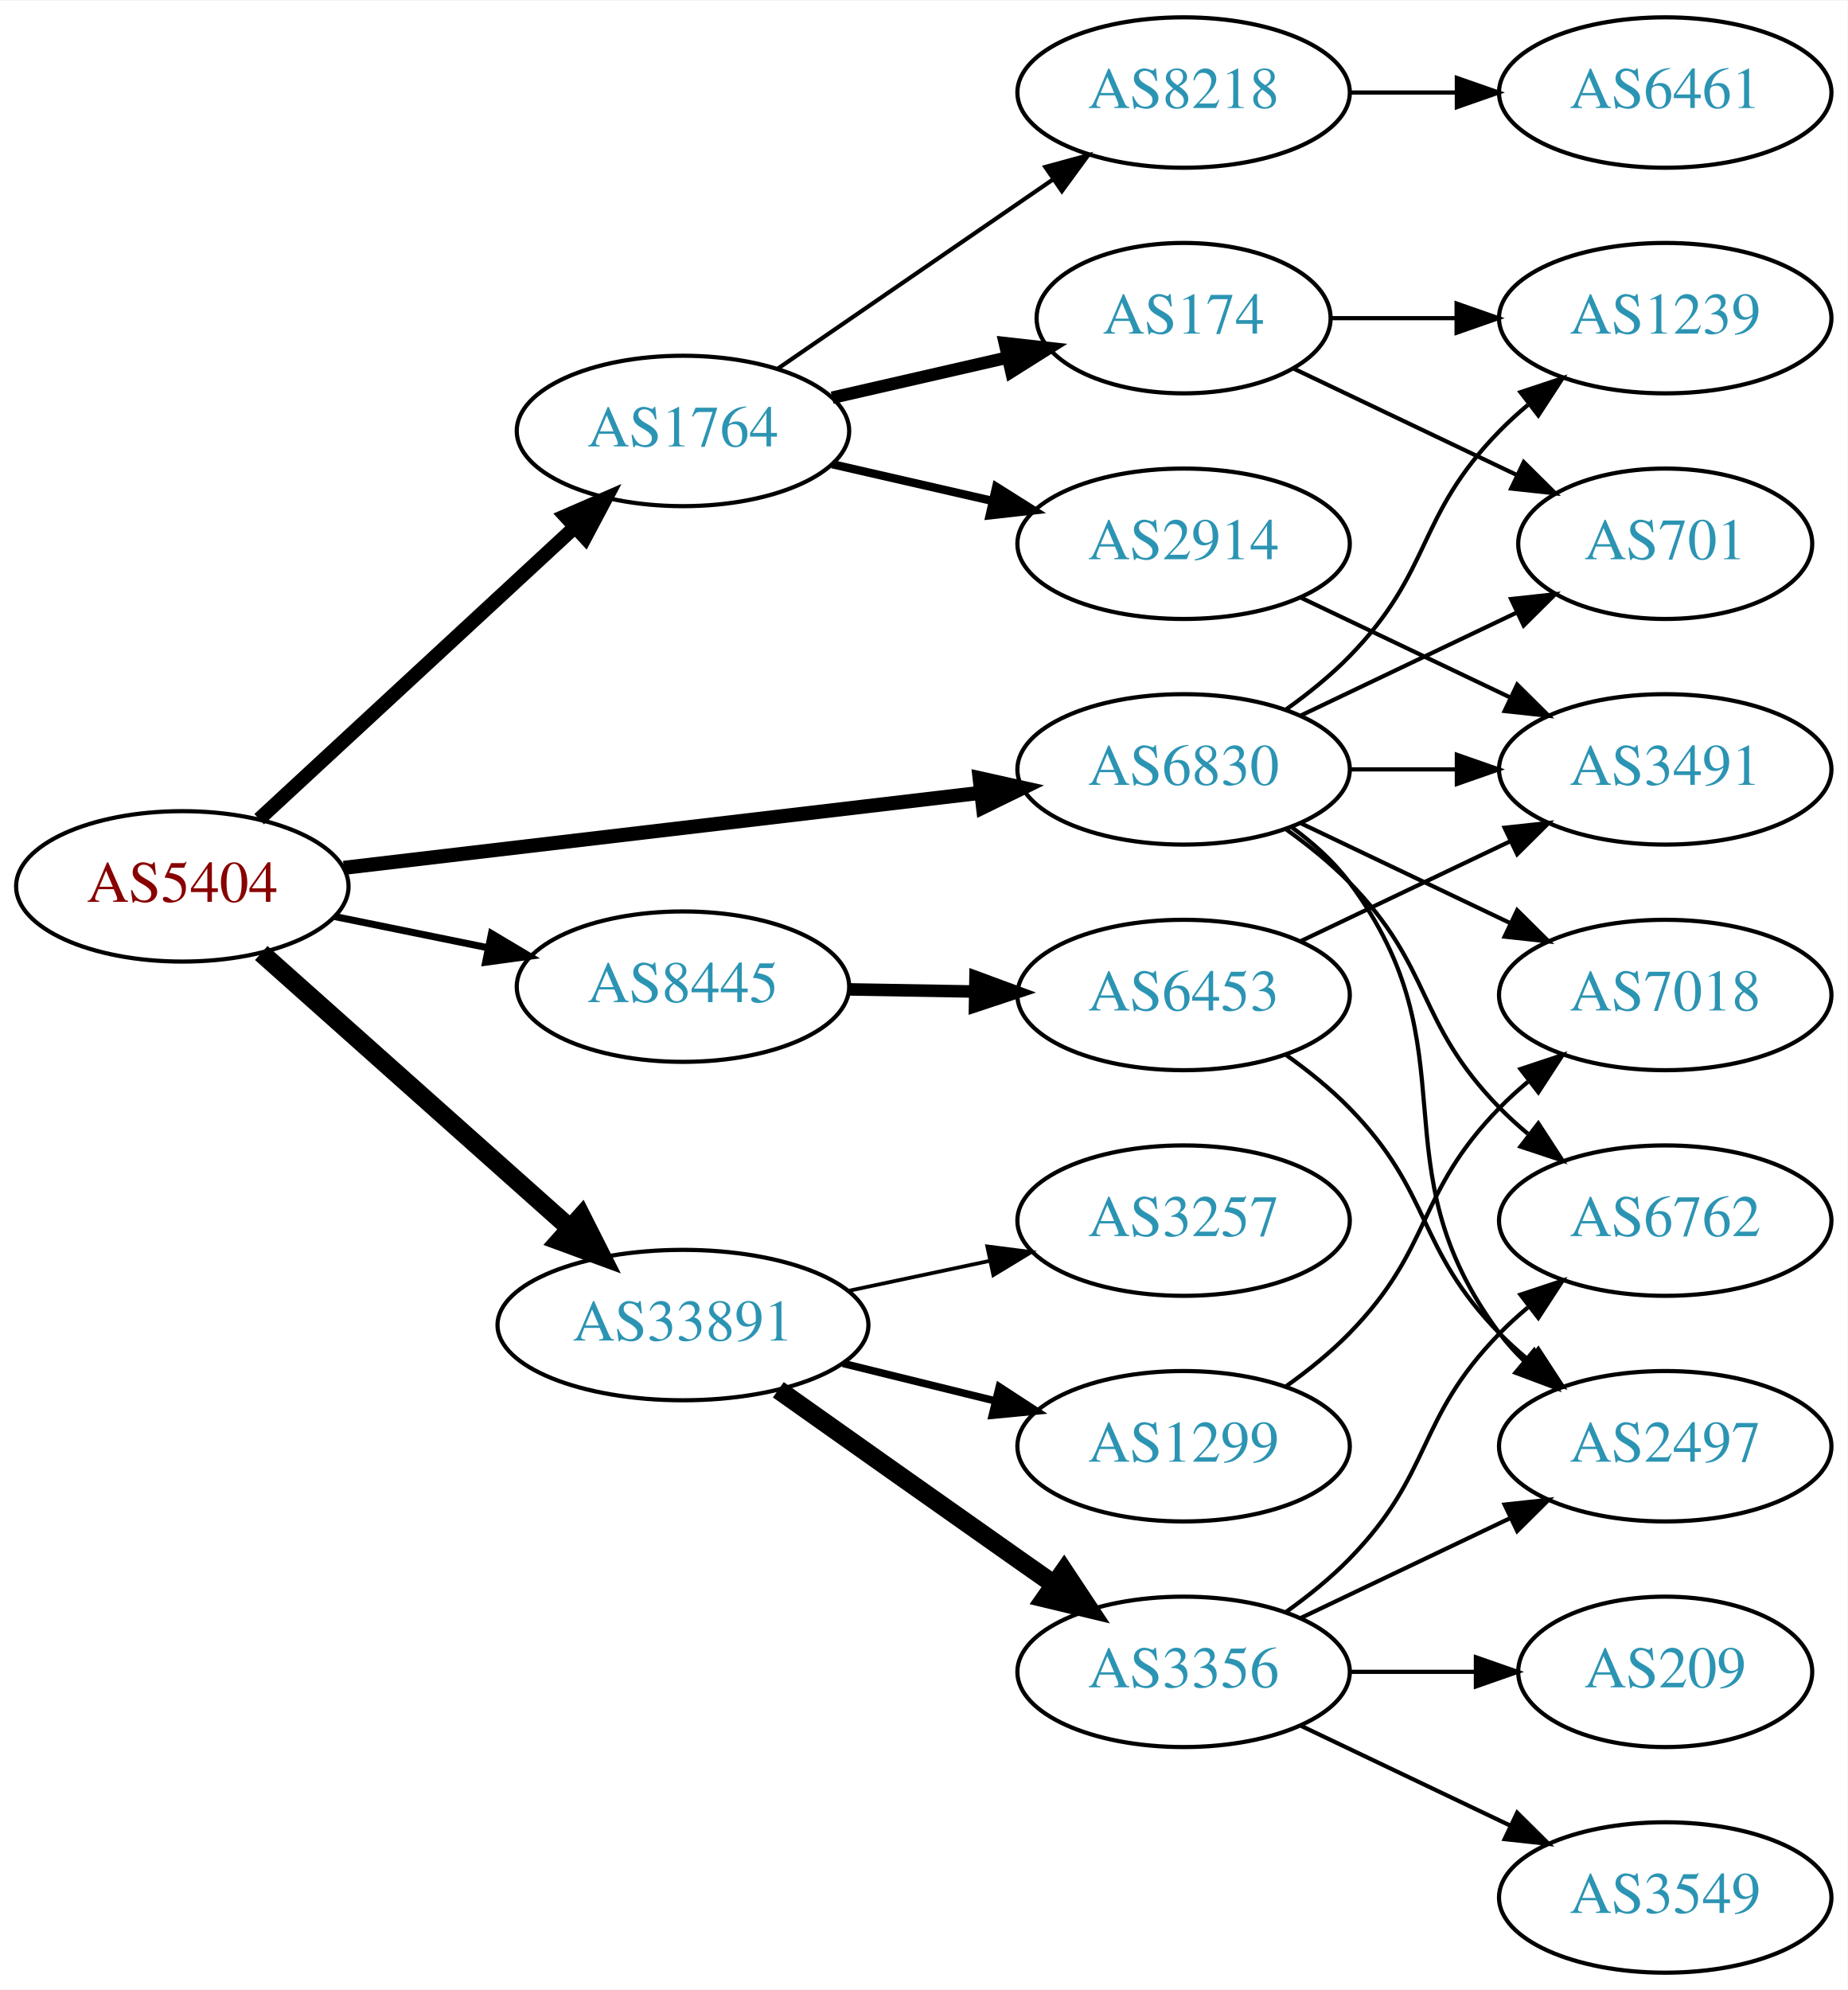
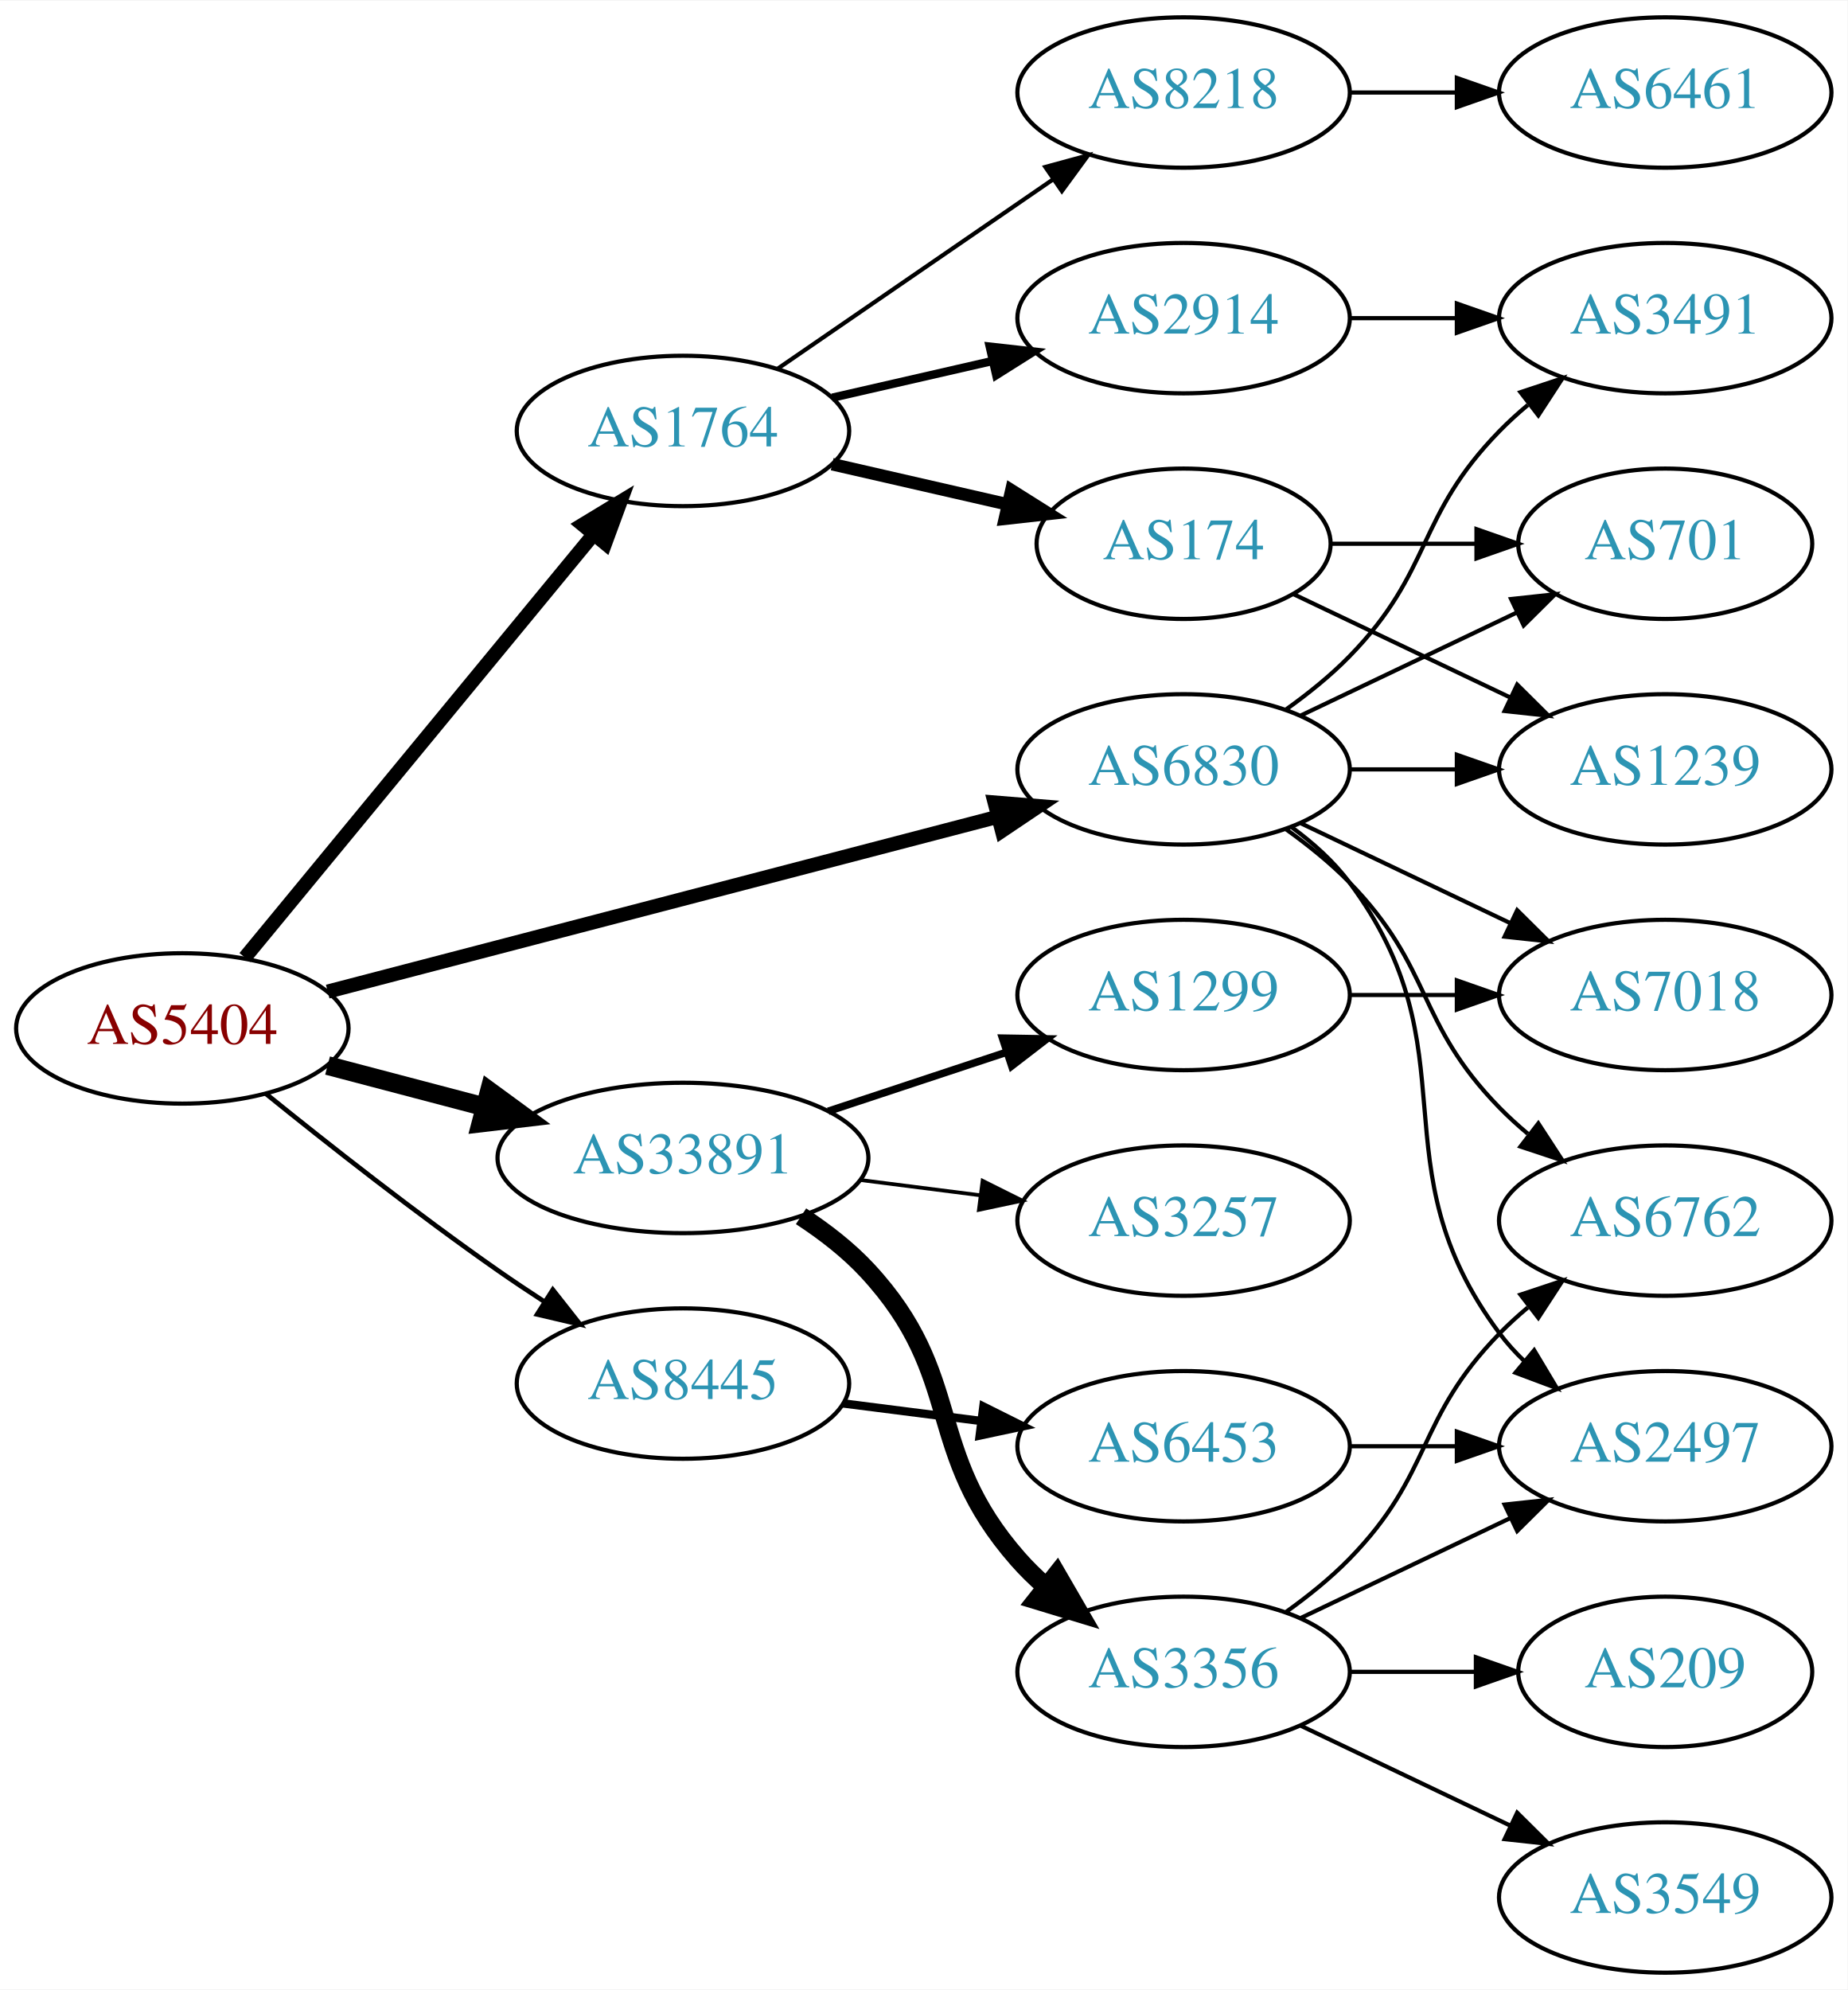
<svg xmlns="http://www.w3.org/2000/svg" xmlns:xlink="http://www.w3.org/1999/xlink" width="442pt" height="476pt" viewBox="0.00 0.00 442.27 476.00">
  <g id="graph0" class="graph" transform="scale(1 1) rotate(0) translate(4 472)">
    <polygon fill="white" stroke="none" points="-4,4 -4,-472 438.271,-472 438.271,4 -4,4" />
    <g id="node1" class="node">
      <g id="a_node1">
        <a xlink:href="/asn/5404" xlink:title="AS5404 ~ ASN conova communications GmbH [AT]">
-           <ellipse fill="#ffffff" stroke="black" cx="39.647" cy="-260" rx="39.794" ry="18" />
-           <text text-anchor="middle" x="39.647" y="-256.3" font-family="Times,serif" font-size="14.00" fill="#880000">AS5404</text>
+           <ellipse fill="#ffffff" stroke="black" cx="39.647" cy="-226" rx="39.794" ry="18" />
+           <text text-anchor="middle" x="39.647" y="-222.3" font-family="Times,serif" font-size="14.00" fill="#880000">AS5404</text>
        </a>
      </g>
    </g>
    <g id="node2" class="node">
      <g id="a_node2">
        <a xlink:href="/asn/1764" xlink:title="AS1764 ~ NEXTLAYER-AS [AT]">
          <ellipse fill="#ffffff" stroke="black" cx="159.489" cy="-369" rx="39.794" ry="18" />
          <text text-anchor="middle" x="159.489" y="-365.3" font-family="Times,serif" font-size="14.00" fill="#2c94b3">AS1764</text>
        </a>
      </g>
    </g>
    <g id="edge1" class="edge">
-       <path fill="none" stroke="black" stroke-width="3.375" d="M58.035,-276.083C77.965,-294.518 110.794,-324.884 133.47,-345.858" />
-       <polygon fill="black" stroke="black" stroke-width="3.375" points="131.312,-348.63 141.03,-352.851 136.065,-343.491 131.312,-348.63" />
+       <path fill="none" stroke="black" stroke-width="3.375" d="M54.627,-242.966C75.269,-268.014 114.03,-315.049 137.918,-344.038" />
+       <polygon fill="black" stroke="black" stroke-width="3.375" points="135.466,-346.565 144.526,-352.057 140.868,-342.113 135.466,-346.565" />
    </g>
    <g id="node3" class="node">
      <g id="a_node3">
        <a xlink:href="/asn/6830" xlink:title="AS6830 ~ LibertyGlobal [AT]">
          <ellipse fill="#ffffff" stroke="black" cx="279.332" cy="-288" rx="39.794" ry="18" />
          <text text-anchor="middle" x="279.332" y="-284.3" font-family="Times,serif" font-size="14.00" fill="#2c94b3">AS6830</text>
        </a>
      </g>
    </g>
    <g id="edge2" class="edge">
-       <path fill="none" stroke="black" stroke-width="3.375" d="M78.308,-264.437C119.598,-269.301 185.931,-277.115 230.779,-282.398" />
-       <polygon fill="black" stroke="black" stroke-width="3.375" points="230.505,-285.89 240.846,-283.584 231.324,-278.938 230.505,-285.89" />
+       <path fill="none" stroke="black" stroke-width="3.375" d="M74.448,-234.817C116.598,-245.812 188.718,-264.624 234.917,-276.675" />
+       <polygon fill="black" stroke="black" stroke-width="3.375" points="234.086,-280.076 244.646,-279.213 235.853,-273.302 234.086,-280.076" />
    </g>
    <g id="node4" class="node">
      <g id="a_node4">
        <a xlink:href="/asn/8445" xlink:title="AS8445 ~ SALZBURG-AG-AS [AT]">
-           <ellipse fill="#ffffff" stroke="black" cx="159.489" cy="-236" rx="39.794" ry="18" />
-           <text text-anchor="middle" x="159.489" y="-232.3" font-family="Times,serif" font-size="14.00" fill="#2c94b3">AS8445</text>
+           <ellipse fill="#ffffff" stroke="black" cx="159.489" cy="-141" rx="39.794" ry="18" />
+           <text text-anchor="middle" x="159.489" y="-137.3" font-family="Times,serif" font-size="14.00" fill="#2c94b3">AS8445</text>
        </a>
      </g>
    </g>
    <g id="edge3" class="edge">
-       <path fill="none" stroke="black" stroke-width="1.688" d="M76.003,-252.799C87.549,-250.448 100.541,-247.802 112.74,-245.317" />
-       <polygon fill="black" stroke="black" stroke-width="1.688" points="113.65,-248.704 122.75,-243.279 112.253,-241.845 113.65,-248.704" />
+       <path fill="none" stroke="black" stroke-width="1.125" d="M59.574,-210.428C74.426,-198.422 95.782,-181.625 115.293,-168 118.801,-165.551 122.525,-163.063 126.259,-160.639" />
+       <polygon fill="black" stroke="black" stroke-width="1.125" points="128.334,-163.467 134.892,-155.145 124.576,-157.561 128.334,-163.467" />
    </g>
    <g id="node5" class="node">
      <g id="a_node5">
        <a xlink:href="/asn/33891" xlink:title="AS33891 ~ CORE-BACKBONE GMBH GLOBAL NETWORK [DE]">
-           <ellipse fill="#ffffff" stroke="black" cx="159.489" cy="-155" rx="44.393" ry="18" />
-           <text text-anchor="middle" x="159.489" y="-151.3" font-family="Times,serif" font-size="14.00" fill="#2c94b3">AS33891</text>
+           <ellipse fill="#ffffff" stroke="black" cx="159.489" cy="-195" rx="44.393" ry="18" />
+           <text text-anchor="middle" x="159.489" y="-191.3" font-family="Times,serif" font-size="14.00" fill="#2c94b3">AS33891</text>
        </a>
      </g>
    </g>
    <g id="edge4" class="edge">
-       <path fill="none" stroke="black" stroke-width="4.5" d="M58.544,-244.053C78.242,-226.502 110.083,-198.13 132.524,-178.136" />
-       <polygon fill="black" stroke="black" stroke-width="4.5" points="135.187,-181.036 140.034,-171.444 129.948,-175.157 135.187,-181.036" />
+       <path fill="none" stroke="black" stroke-width="4.5" d="M74.415,-217.117C86.115,-214.039 99.442,-210.533 111.984,-207.234" />
+       <polygon fill="black" stroke="black" stroke-width="4.5" points="113.158,-210.996 121.827,-204.644 111.155,-203.38 113.158,-210.996" />
    </g>
    <g id="node6" class="node">
      <g id="a_node6">
-         <a xlink:href="/asn/2914" xlink:title="AS2914 ~ NTT America, Inc. [US]">
-           <ellipse fill="#ffffff" stroke="black" cx="279.332" cy="-342" rx="39.794" ry="18" />
-           <text text-anchor="middle" x="279.332" y="-338.3" font-family="Times,serif" font-size="14.00" fill="#2c94b3">AS2914</text>
+         <a xlink:href="/asn/174" xlink:title="AS174 ~ Cogent Communications [US]">
+           <ellipse fill="#ffffff" stroke="black" cx="279.332" cy="-342" rx="35.194" ry="18" />
+           <text text-anchor="middle" x="279.332" y="-338.3" font-family="Times,serif" font-size="14.00" fill="#2c94b3">AS174</text>
        </a>
      </g>
    </g>
    <g id="edge5" class="edge">
-       <path fill="none" stroke="black" stroke-width="2" d="M195.208,-361.045C207.208,-358.296 220.829,-355.175 233.522,-352.267" />
-       <polygon fill="black" stroke="black" stroke-width="2" points="234.488,-355.636 243.453,-349.991 232.924,-348.813 234.488,-355.636" />
+       <path fill="none" stroke="black" stroke-width="3" d="M195.208,-361.045C208.301,-358.045 223.323,-354.604 236.964,-351.478" />
+       <polygon fill="black" stroke="black" stroke-width="3" points="238.105,-354.807 247.071,-349.162 236.542,-347.984 238.105,-354.807" />
    </g>
    <g id="node7" class="node">
      <g id="a_node7">
+         <a xlink:href="/asn/2914" xlink:title="AS2914 ~ NTT America, Inc. [US]">
+           <ellipse fill="#ffffff" stroke="black" cx="279.332" cy="-396" rx="39.794" ry="18" />
+           <text text-anchor="middle" x="279.332" y="-392.3" font-family="Times,serif" font-size="14.00" fill="#2c94b3">AS2914</text>
+         </a>
+       </g>
+     </g>
+     <g id="edge6" class="edge">
+       <path fill="none" stroke="black" stroke-width="2" d="M195.208,-376.955C207.208,-379.704 220.829,-382.825 233.522,-385.733" />
+       <polygon fill="black" stroke="black" stroke-width="2" points="232.924,-389.187 243.453,-388.009 234.488,-382.364 232.924,-389.187" />
+     </g>
+     <g id="node8" class="node">
+       <g id="a_node8">
        <a xlink:href="/asn/8218" xlink:title="AS8218 ~ legacy Neotelecoms [FR]">
          <ellipse fill="#ffffff" stroke="black" cx="279.332" cy="-450" rx="39.794" ry="18" />
          <text text-anchor="middle" x="279.332" y="-446.3" font-family="Times,serif" font-size="14.00" fill="#2c94b3">AS8218</text>
        </a>
      </g>
    </g>
-     <g id="edge6" class="edge">
+     <g id="edge7" class="edge">
      <path fill="none" stroke="black" d="M182.103,-383.857C200.592,-396.565 227.405,-414.995 248.035,-429.175" />
      <polygon fill="black" stroke="black" points="246.232,-432.183 256.455,-434.963 250.197,-426.414 246.232,-432.183" />
    </g>
-     <g id="node8" class="node">
-       <g id="a_node8">
-         <a xlink:href="/asn/174" xlink:title="AS174 ~ Cogent Communications [US]">
-           <ellipse fill="#ffffff" stroke="black" cx="279.332" cy="-396" rx="35.194" ry="18" />
-           <text text-anchor="middle" x="279.332" y="-392.3" font-family="Times,serif" font-size="14.00" fill="#2c94b3">AS174</text>
-         </a>
-       </g>
-     </g>
-     <g id="edge7" class="edge">
-       <path fill="none" stroke="black" stroke-width="3" d="M195.208,-376.955C208.301,-379.955 223.323,-383.396 236.964,-386.522" />
-       <polygon fill="black" stroke="black" stroke-width="3" points="236.542,-390.016 247.071,-388.838 238.105,-383.193 236.542,-390.016" />
-     </g>
-     <g id="node9" class="node">
-       <g id="a_node9">
+     <g id="node10" class="node">
+       <g id="a_node10">
        <a xlink:href="/asn/3491" xlink:title="AS3491 ~ PCCW Global, Inc. [US]">
+           <ellipse fill="#ffffff" stroke="black" cx="394.625" cy="-396" rx="39.794" ry="18" />
+           <text text-anchor="middle" x="394.625" y="-392.3" font-family="Times,serif" font-size="14.00" fill="#2c94b3">AS3491</text>
+         </a>
+       </g>
+     </g>
+     <g id="edge15" class="edge">
+       <path fill="none" stroke="black" d="M303.926,-302.389C309.182,-306.148 314.513,-310.437 318.978,-315 339.151,-335.617 334.806,-348.383 354.978,-369 357.071,-371.139 359.354,-373.218 361.731,-375.21" />
+       <polygon fill="black" stroke="black" points="359.974,-378.275 370.031,-381.611 364.249,-372.732 359.974,-378.275" />
+     </g>
+     <g id="node11" class="node">
+       <g id="a_node11">
+         <a xlink:href="/asn/1239" xlink:title="AS1239 ~ Sprint [US]">
          <ellipse fill="#ffffff" stroke="black" cx="394.625" cy="-288" rx="39.794" ry="18" />
-           <text text-anchor="middle" x="394.625" y="-284.3" font-family="Times,serif" font-size="14.00" fill="#2c94b3">AS3491</text>
+           <text text-anchor="middle" x="394.625" y="-284.3" font-family="Times,serif" font-size="14.00" fill="#2c94b3">AS1239</text>
        </a>
      </g>
    </g>
    <g id="edge16" class="edge">
      <path fill="none" stroke="black" d="M319.004,-288C327.207,-288 335.971,-288 344.503,-288" />
      <polygon fill="black" stroke="black" points="344.742,-291.5 354.742,-288 344.742,-284.5 344.742,-291.5" />
    </g>
-     <g id="node11" class="node">
-       <g id="a_node11">
+     <g id="node12" class="node">
+       <g id="a_node12">
        <a xlink:href="/asn/701" xlink:title="AS701 ~ UUNET [US]">
          <ellipse fill="#ffffff" stroke="black" cx="394.625" cy="-342" rx="35.194" ry="18" />
          <text text-anchor="middle" x="394.625" y="-338.3" font-family="Times,serif" font-size="14.00" fill="#2c94b3">AS701</text>
        </a>
      </g>
    </g>
-     <g id="edge13" class="edge">
+     <g id="edge17" class="edge">
      <path fill="none" stroke="black" d="M307.468,-300.934C322.9,-308.29 342.385,-317.577 358.92,-325.459" />
      <polygon fill="black" stroke="black" points="357.729,-328.768 368.262,-329.911 360.741,-322.449 357.729,-328.768" />
-     </g>
-     <g id="node12" class="node">
-       <g id="a_node12">
-         <a xlink:href="/asn/1239" xlink:title="AS1239 ~ Sprint [US]">
-           <ellipse fill="#ffffff" stroke="black" cx="394.625" cy="-396" rx="39.794" ry="18" />
-           <text text-anchor="middle" x="394.625" y="-392.3" font-family="Times,serif" font-size="14.00" fill="#2c94b3">AS1239</text>
-         </a>
-       </g>
-     </g>
-     <g id="edge14" class="edge">
-       <path fill="none" stroke="black" d="M303.926,-302.389C309.182,-306.148 314.513,-310.437 318.978,-315 339.151,-335.617 334.806,-348.383 354.978,-369 357.071,-371.139 359.354,-373.218 361.731,-375.21" />
-       <polygon fill="black" stroke="black" points="359.974,-378.275 370.031,-381.611 364.249,-372.732 359.974,-378.275" />
    </g>
    <g id="node13" class="node">
      <g id="a_node13">
        <a xlink:href="/asn/6762" xlink:title="AS6762 ~ TELECOM ITALIA SPARKLE S.p.A. [IT]">
          <ellipse fill="#ffffff" stroke="black" cx="394.625" cy="-180" rx="39.794" ry="18" />
          <text text-anchor="middle" x="394.625" y="-176.3" font-family="Times,serif" font-size="14.00" fill="#2c94b3">AS6762</text>
        </a>
      </g>
    </g>
    <g id="edge12" class="edge">
      <path fill="none" stroke="black" d="M303.926,-273.611C309.182,-269.852 314.513,-265.563 318.978,-261 339.151,-240.383 334.806,-227.617 354.978,-207 357.071,-204.861 359.354,-202.782 361.731,-200.79" />
      <polygon fill="black" stroke="black" points="364.249,-203.268 370.031,-194.389 359.974,-197.725 364.249,-203.268" />
    </g>
    <g id="node14" class="node">
      <g id="a_node14">
        <a xlink:href="/asn/7018" xlink:title="AS7018 ~ AT&amp;T Services, Inc. [US]">
          <ellipse fill="#ffffff" stroke="black" cx="394.625" cy="-234" rx="39.794" ry="18" />
          <text text-anchor="middle" x="394.625" y="-230.3" font-family="Times,serif" font-size="14.00" fill="#2c94b3">AS7018</text>
        </a>
      </g>
    </g>
-     <g id="edge15" class="edge">
+     <g id="edge13" class="edge">
      <path fill="none" stroke="black" d="M307.468,-275.066C322.462,-267.919 341.283,-258.948 357.506,-251.215" />
      <polygon fill="black" stroke="black" points="359.188,-254.291 366.71,-246.829 356.177,-247.972 359.188,-254.291" />
    </g>
    <g id="node15" class="node">
      <g id="a_node15">
        <a xlink:href="/asn/2497" xlink:title="AS2497 ~ Internet Initiative Japan Inc. [JP]">
          <ellipse fill="#ffffff" stroke="black" cx="394.625" cy="-126" rx="39.794" ry="18" />
          <text text-anchor="middle" x="394.625" y="-122.3" font-family="Times,serif" font-size="14.00" fill="#2c94b3">AS2497</text>
        </a>
      </g>
    </g>
-     <g id="edge17" class="edge">
+     <g id="edge14" class="edge">
      <path fill="none" stroke="black" d="M305.262,-274.118C310.338,-270.389 315.256,-265.984 318.978,-261 349.249,-220.458 324.707,-193.542 354.978,-153 356.723,-150.664 358.73,-148.455 360.893,-146.383" />
      <polygon fill="black" stroke="black" points="363.253,-148.973 368.694,-139.882 358.771,-143.595 363.253,-148.973" />
    </g>
    <g id="node16" class="node">
      <g id="a_node16">
        <a xlink:href="/asn/6453" xlink:title="AS6453 ~ TATA COMMUNICATIONS (AMERICA) INC [US]">
-           <ellipse fill="#ffffff" stroke="black" cx="279.332" cy="-234" rx="39.794" ry="18" />
-           <text text-anchor="middle" x="279.332" y="-230.3" font-family="Times,serif" font-size="14.00" fill="#2c94b3">AS6453</text>
+           <ellipse fill="#ffffff" stroke="black" cx="279.332" cy="-126" rx="39.794" ry="18" />
+           <text text-anchor="middle" x="279.332" y="-122.3" font-family="Times,serif" font-size="14.00" fill="#2c94b3">AS6453</text>
        </a>
      </g>
    </g>
    <g id="edge18" class="edge">
-       <path fill="none" stroke="black" stroke-width="3" d="M199.402,-235.34C208.955,-235.177 219.305,-235.002 229.267,-234.833" />
-       <polygon fill="black" stroke="black" stroke-width="3" points="229.521,-238.329 239.46,-234.66 229.402,-231.33 229.521,-238.329" />
+       <path fill="none" stroke="black" stroke-width="2" d="M197.775,-136.254C208.307,-134.913 219.91,-133.436 230.95,-132.031" />
+       <polygon fill="black" stroke="black" stroke-width="2" points="231.406,-135.501 240.884,-130.767 230.522,-128.558 231.406,-135.501" />
    </g>
    <g id="node17" class="node">
      <g id="a_node17">
-         <a xlink:href="/asn/1299" xlink:title="AS1299 ~ Telia Carrier [EU]">
-           <ellipse fill="#ffffff" stroke="black" cx="279.332" cy="-126" rx="39.794" ry="18" />
-           <text text-anchor="middle" x="279.332" y="-122.3" font-family="Times,serif" font-size="14.00" fill="#2c94b3">AS1299</text>
-         </a>
-       </g>
-     </g>
-     <g id="edge21" class="edge">
-       <path fill="none" stroke="black" stroke-width="1.8" d="M197.775,-145.824C209.365,-142.972 222.251,-139.801 234.258,-136.846" />
-       <polygon fill="black" stroke="black" stroke-width="1.8" points="235.214,-140.215 244.088,-134.427 233.542,-133.418 235.214,-140.215" />
-     </g>
-     <g id="node18" class="node">
-       <g id="a_node18">
        <a xlink:href="/asn/3356" xlink:title="AS3356 ~ Level 3 Parent, LLC [US]">
          <ellipse fill="#ffffff" stroke="black" cx="279.332" cy="-72" rx="39.794" ry="18" />
          <text text-anchor="middle" x="279.332" y="-68.3" font-family="Times,serif" font-size="14.00" fill="#2c94b3">AS3356</text>
        </a>
      </g>
    </g>
-     <g id="edge22" class="edge">
-       <path fill="none" stroke="black" stroke-width="4.5" d="M182.315,-139.517C198.208,-128.255 220.26,-112.653 239.685,-99 242.516,-97.01 245.467,-94.941 248.419,-92.873" />
-       <polygon fill="black" stroke="black" stroke-width="4.5" points="250.713,-96.074 256.65,-87.115 246.199,-89.621 250.713,-96.074" />
-     </g>
-     <g id="node19" class="node">
-       <g id="a_node19">
+     <g id="edge20" class="edge">
+       <path fill="none" stroke="black" stroke-width="4.5" d="M187.755,-181.044C193.459,-177.318 199.121,-172.934 203.685,-168 227.175,-142.609 216.853,-124.983 239.685,-99 241.66,-96.752 243.86,-94.595 246.179,-92.55" />
+       <polygon fill="black" stroke="black" stroke-width="4.5" points="248.985,-95.351 254.374,-86.052 244.092,-89.18 248.985,-95.351" />
+     </g>
+     <g id="node18" class="node">
+       <g id="a_node18">
        <a xlink:href="/asn/3257" xlink:title="AS3257 ~ GTT [DE]">
          <ellipse fill="#ffffff" stroke="black" cx="279.332" cy="-180" rx="39.794" ry="18" />
          <text text-anchor="middle" x="279.332" y="-176.3" font-family="Times,serif" font-size="14.00" fill="#2c94b3">AS3257</text>
        </a>
      </g>
    </g>
-     <g id="edge23" class="edge">
-       <path fill="none" stroke="black" stroke-width="0.9" d="M199.075,-163.186C209.868,-165.476 221.697,-167.985 232.849,-170.351" />
-       <polygon fill="black" stroke="black" stroke-width="0.9" points="232.341,-173.821 242.85,-172.473 233.794,-166.974 232.341,-173.821" />
-     </g>
-     <g id="edge8" class="edge">
-       <path fill="none" stroke="black" d="M307.468,-329.066C322.462,-321.919 341.283,-312.948 357.506,-305.215" />
-       <polygon fill="black" stroke="black" points="359.188,-308.291 366.71,-300.829 356.177,-301.972 359.188,-308.291" />
-     </g>
-     <g id="node10" class="node">
-       <g id="a_node10">
+     <g id="edge21" class="edge">
+       <path fill="none" stroke="black" stroke-width="0.9" d="M202.036,-189.712C211.282,-188.535 221.155,-187.278 230.626,-186.072" />
+       <polygon fill="black" stroke="black" stroke-width="0.9" points="231.219,-189.525 240.697,-184.79 230.335,-182.581 231.219,-189.525" />
+     </g>
+     <g id="node19" class="node">
+       <g id="a_node19">
+         <a xlink:href="/asn/1299" xlink:title="AS1299 ~ Telia Carrier [EU]">
+           <ellipse fill="#ffffff" stroke="black" cx="279.332" cy="-234" rx="39.794" ry="18" />
+           <text text-anchor="middle" x="279.332" y="-230.3" font-family="Times,serif" font-size="14.00" fill="#2c94b3">AS1299</text>
+         </a>
+       </g>
+     </g>
+     <g id="edge22" class="edge">
+       <path fill="none" stroke="black" stroke-width="1.8" d="M194.258,-206.176C207.502,-210.559 222.834,-215.633 236.749,-220.238" />
+       <polygon fill="black" stroke="black" stroke-width="1.8" points="235.988,-223.673 246.581,-223.492 238.187,-217.027 235.988,-223.673" />
+     </g>
+     <g id="edge10" class="edge">
+       <path fill="none" stroke="black" d="M305.757,-329.881C321.059,-322.587 340.783,-313.186 357.665,-305.14" />
+       <polygon fill="black" stroke="black" points="359.184,-308.293 366.705,-300.831 356.172,-301.974 359.184,-308.293" />
+     </g>
+     <g id="edge11" class="edge">
+       <path fill="none" stroke="black" d="M314.631,-342C325.501,-342 337.678,-342 349.156,-342" />
+       <polygon fill="black" stroke="black" points="349.442,-345.5 359.442,-342 349.442,-338.5 349.442,-345.5" />
+     </g>
+     <g id="edge9" class="edge">
+       <path fill="none" stroke="black" d="M319.004,-396C327.207,-396 335.971,-396 344.503,-396" />
+       <polygon fill="black" stroke="black" points="344.742,-399.5 354.742,-396 344.742,-392.5 344.742,-399.5" />
+     </g>
+     <g id="node9" class="node">
+       <g id="a_node9">
        <a xlink:href="/asn/6461" xlink:title="AS6461 ~ Zayo Bandwidth [US]">
          <ellipse fill="#ffffff" stroke="black" cx="394.625" cy="-450" rx="39.794" ry="18" />
          <text text-anchor="middle" x="394.625" y="-446.3" font-family="Times,serif" font-size="14.00" fill="#2c94b3">AS6461</text>
        </a>
      </g>
    </g>
-     <g id="edge9" class="edge">
+     <g id="edge8" class="edge">
      <path fill="none" stroke="black" d="M319.004,-450C327.207,-450 335.971,-450 344.503,-450" />
      <polygon fill="black" stroke="black" points="344.742,-453.5 354.742,-450 344.742,-446.5 344.742,-453.5" />
    </g>
-     <g id="edge10" class="edge">
-       <path fill="none" stroke="black" d="M305.757,-383.881C321.5,-376.378 341.922,-366.644 359.115,-358.449" />
-       <polygon fill="black" stroke="black" points="360.763,-361.54 368.284,-354.078 357.751,-355.221 360.763,-361.54" />
-     </g>
-     <g id="edge11" class="edge">
-       <path fill="none" stroke="black" d="M314.631,-396C324.008,-396 334.358,-396 344.393,-396" />
-       <polygon fill="black" stroke="black" points="344.681,-399.5 354.681,-396 344.681,-392.5 344.681,-399.5" />
-     </g>
    <g id="edge19" class="edge">
-       <path fill="none" stroke="black" d="M307.468,-246.934C322.462,-254.081 341.283,-263.052 357.506,-270.785" />
-       <polygon fill="black" stroke="black" points="356.177,-274.028 366.71,-275.171 359.188,-267.709 356.177,-274.028" />
-     </g>
-     <g id="edge20" class="edge">
-       <path fill="none" stroke="black" d="M303.926,-219.611C309.182,-215.852 314.513,-211.563 318.978,-207 339.151,-186.383 334.806,-173.617 354.978,-153 357.071,-150.861 359.354,-148.782 361.731,-146.79" />
-       <polygon fill="black" stroke="black" points="364.249,-149.268 370.031,-140.389 359.974,-143.725 364.249,-149.268" />
-     </g>
-     <g id="edge28" class="edge">
-       <path fill="none" stroke="black" d="M303.926,-140.389C309.182,-144.148 314.513,-148.437 318.978,-153 339.151,-173.617 334.806,-186.383 354.978,-207 357.071,-209.139 359.354,-211.218 361.731,-213.21" />
-       <polygon fill="black" stroke="black" points="359.974,-216.275 370.031,-219.611 364.249,-210.732 359.974,-216.275" />
-     </g>
-     <g id="edge26" class="edge">
+       <path fill="none" stroke="black" d="M319.004,-126C327.207,-126 335.971,-126 344.503,-126" />
+       <polygon fill="black" stroke="black" points="344.742,-129.5 354.742,-126 344.742,-122.5 344.742,-129.5" />
+     </g>
+     <g id="edge25" class="edge">
      <path fill="none" stroke="black" d="M303.926,-86.389C309.182,-90.148 314.513,-94.437 318.978,-99 339.151,-119.617 334.806,-132.383 354.978,-153 357.071,-155.139 359.354,-157.218 361.731,-159.21" />
      <polygon fill="black" stroke="black" points="359.974,-162.275 370.031,-165.611 364.249,-156.732 359.974,-162.275" />
    </g>
-     <g id="edge27" class="edge">
+     <g id="edge24" class="edge">
      <path fill="none" stroke="black" d="M307.468,-84.934C322.462,-92.081 341.283,-101.052 357.506,-108.785" />
      <polygon fill="black" stroke="black" points="356.177,-112.028 366.71,-113.171 359.188,-105.709 356.177,-112.028" />
    </g>
    <g id="node20" class="node">
      <g id="a_node20">
        <a xlink:href="/asn/3549" xlink:title="AS3549 ~ Level 3 Parent, LLC [US]">
          <ellipse fill="#ffffff" stroke="black" cx="394.625" cy="-18" rx="39.794" ry="18" />
          <text text-anchor="middle" x="394.625" y="-14.3" font-family="Times,serif" font-size="14.00" fill="#2c94b3">AS3549</text>
        </a>
      </g>
    </g>
-     <g id="edge24" class="edge">
+     <g id="edge23" class="edge">
      <path fill="none" stroke="black" d="M307.468,-59.066C322.462,-51.919 341.283,-42.948 357.506,-35.215" />
      <polygon fill="black" stroke="black" points="359.188,-38.291 366.71,-30.829 356.177,-31.972 359.188,-38.291" />
    </g>
    <g id="node21" class="node">
      <g id="a_node21">
        <a xlink:href="/asn/209" xlink:title="AS209 ~ CenturyLink Communications, LLC [US]">
          <ellipse fill="#ffffff" stroke="black" cx="394.625" cy="-72" rx="35.194" ry="18" />
          <text text-anchor="middle" x="394.625" y="-68.3" font-family="Times,serif" font-size="14.00" fill="#2c94b3">AS209</text>
        </a>
      </g>
    </g>
-     <g id="edge25" class="edge">
+     <g id="edge26" class="edge">
      <path fill="none" stroke="black" d="M319.004,-72C328.709,-72 339.2,-72 349.163,-72" />
      <polygon fill="black" stroke="black" points="349.299,-75.5 359.299,-72 349.299,-68.5 349.299,-75.5" />
    </g>
+     <g id="edge27" class="edge">
+       <path fill="none" stroke="black" d="M319.004,-234C327.207,-234 335.971,-234 344.503,-234" />
+       <polygon fill="black" stroke="black" points="344.742,-237.5 354.742,-234 344.742,-230.5 344.742,-237.5" />
+     </g>
  </g>
</svg>
